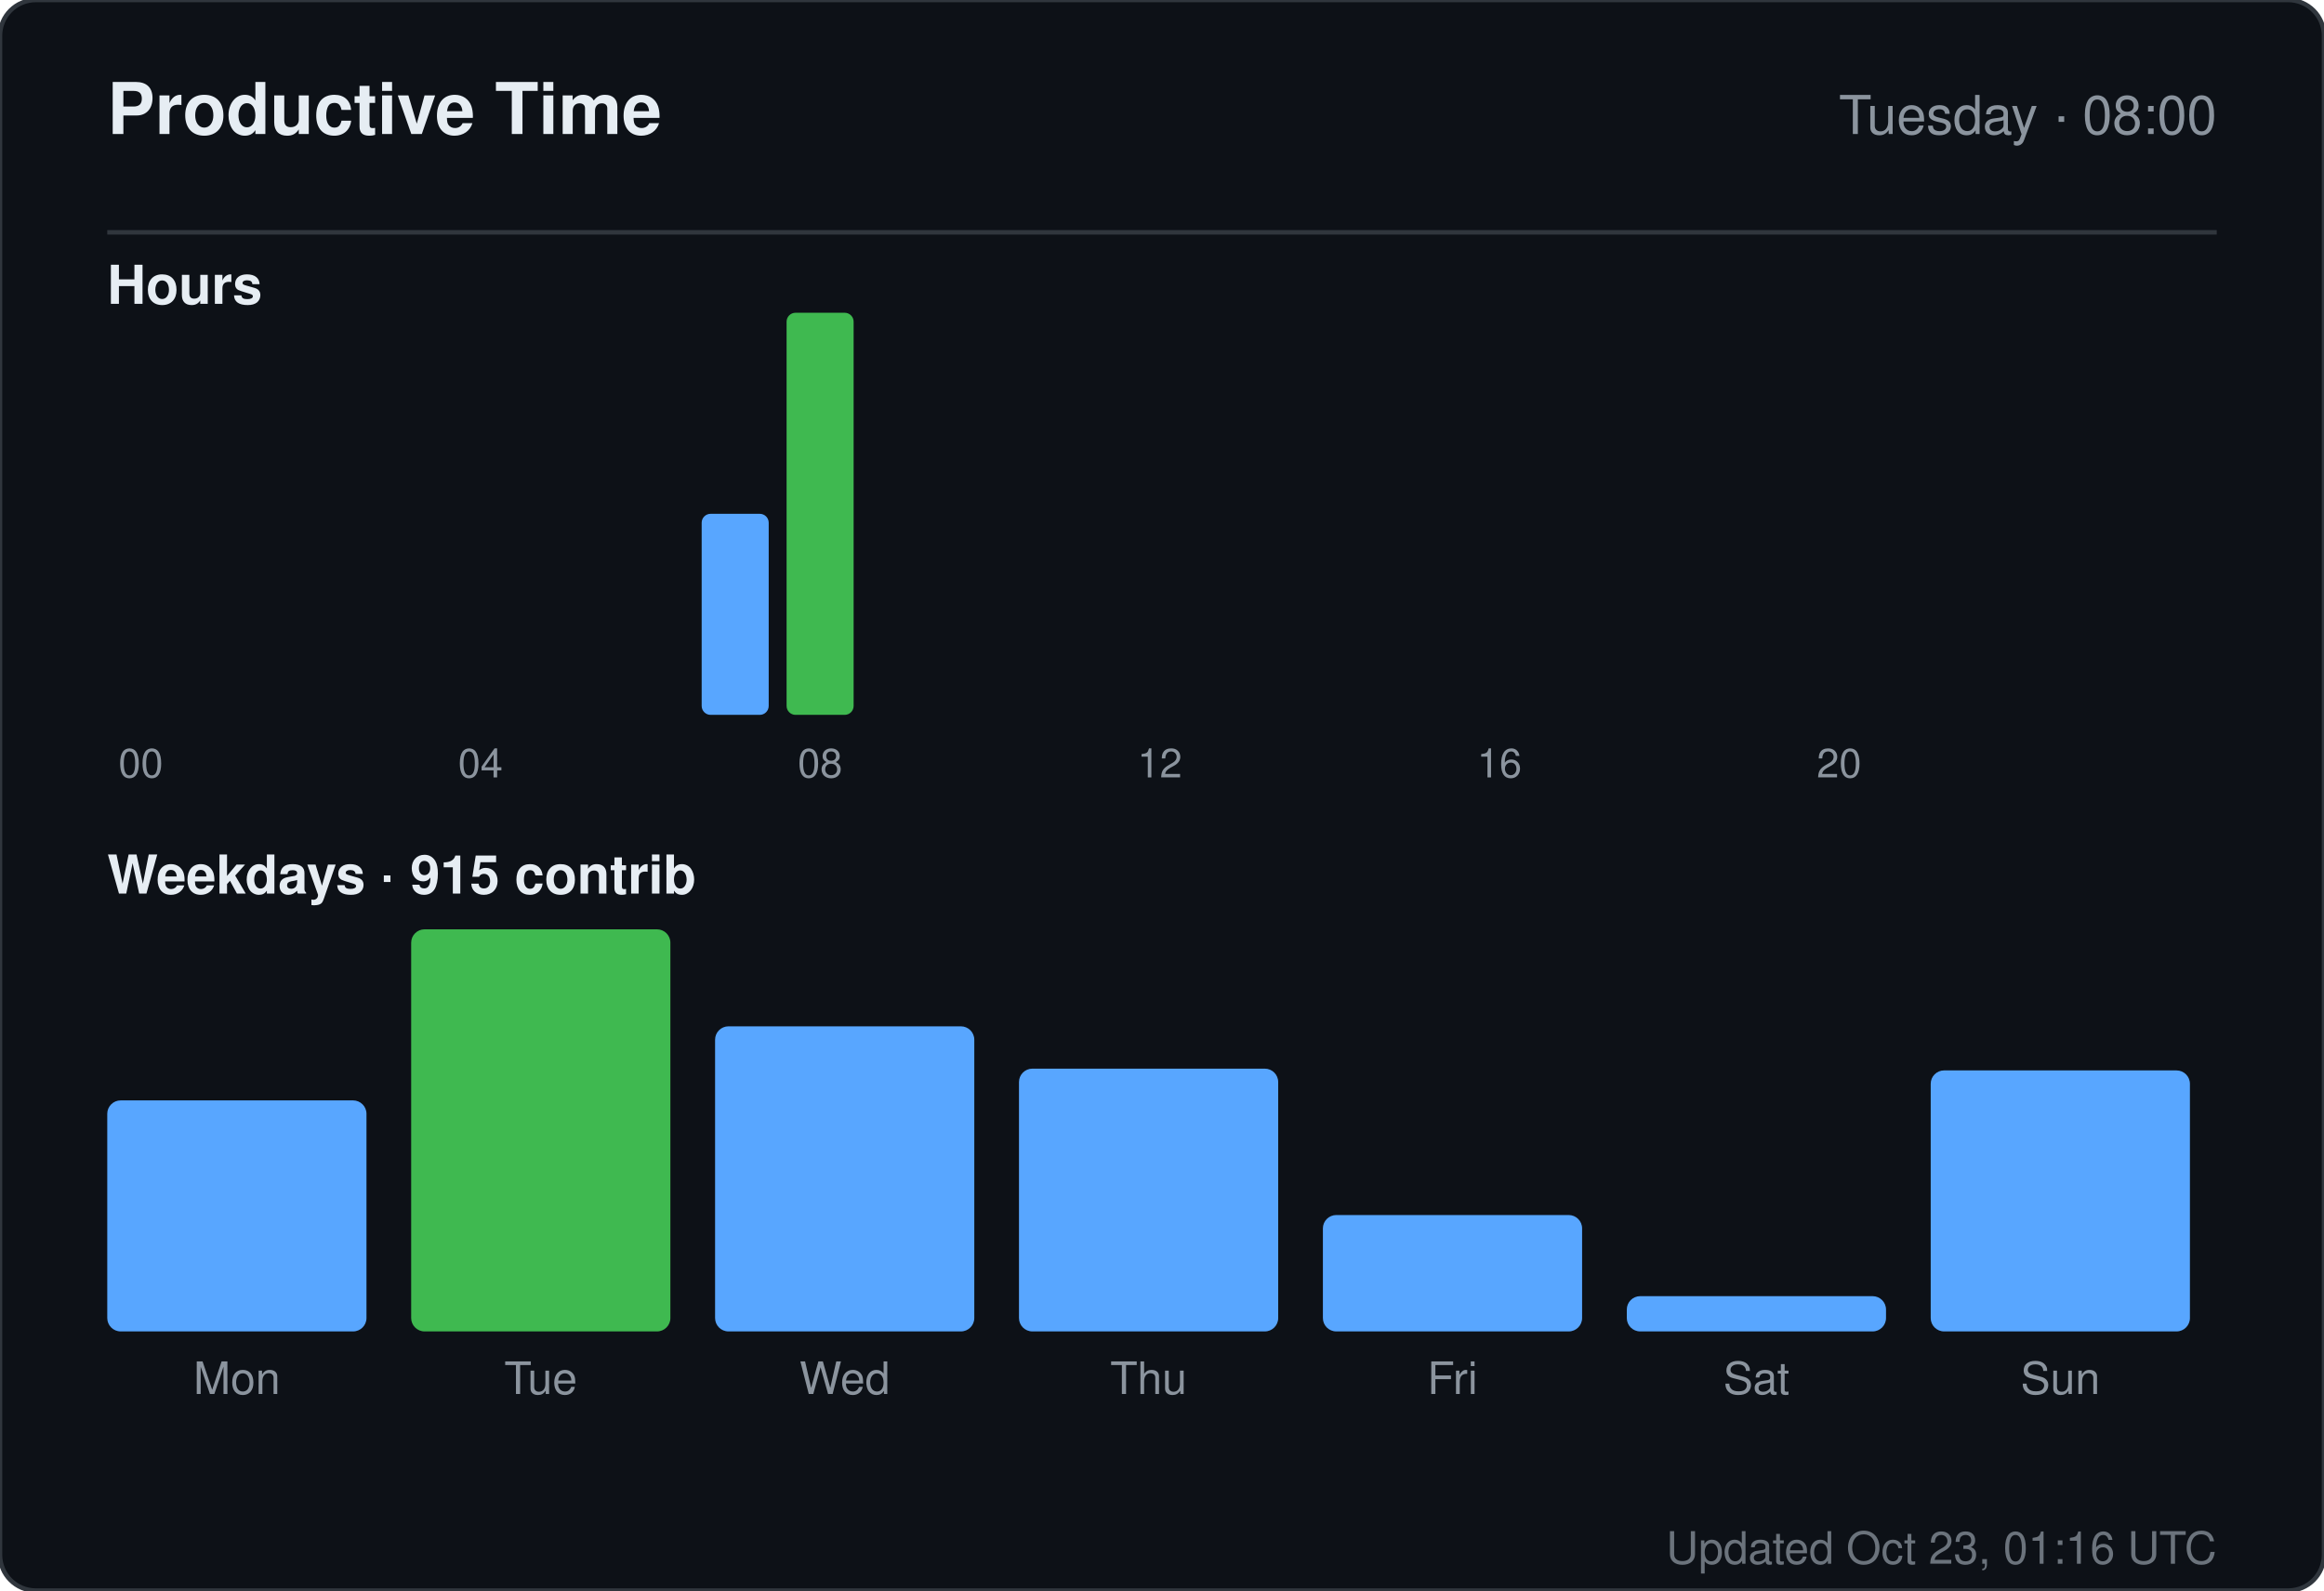
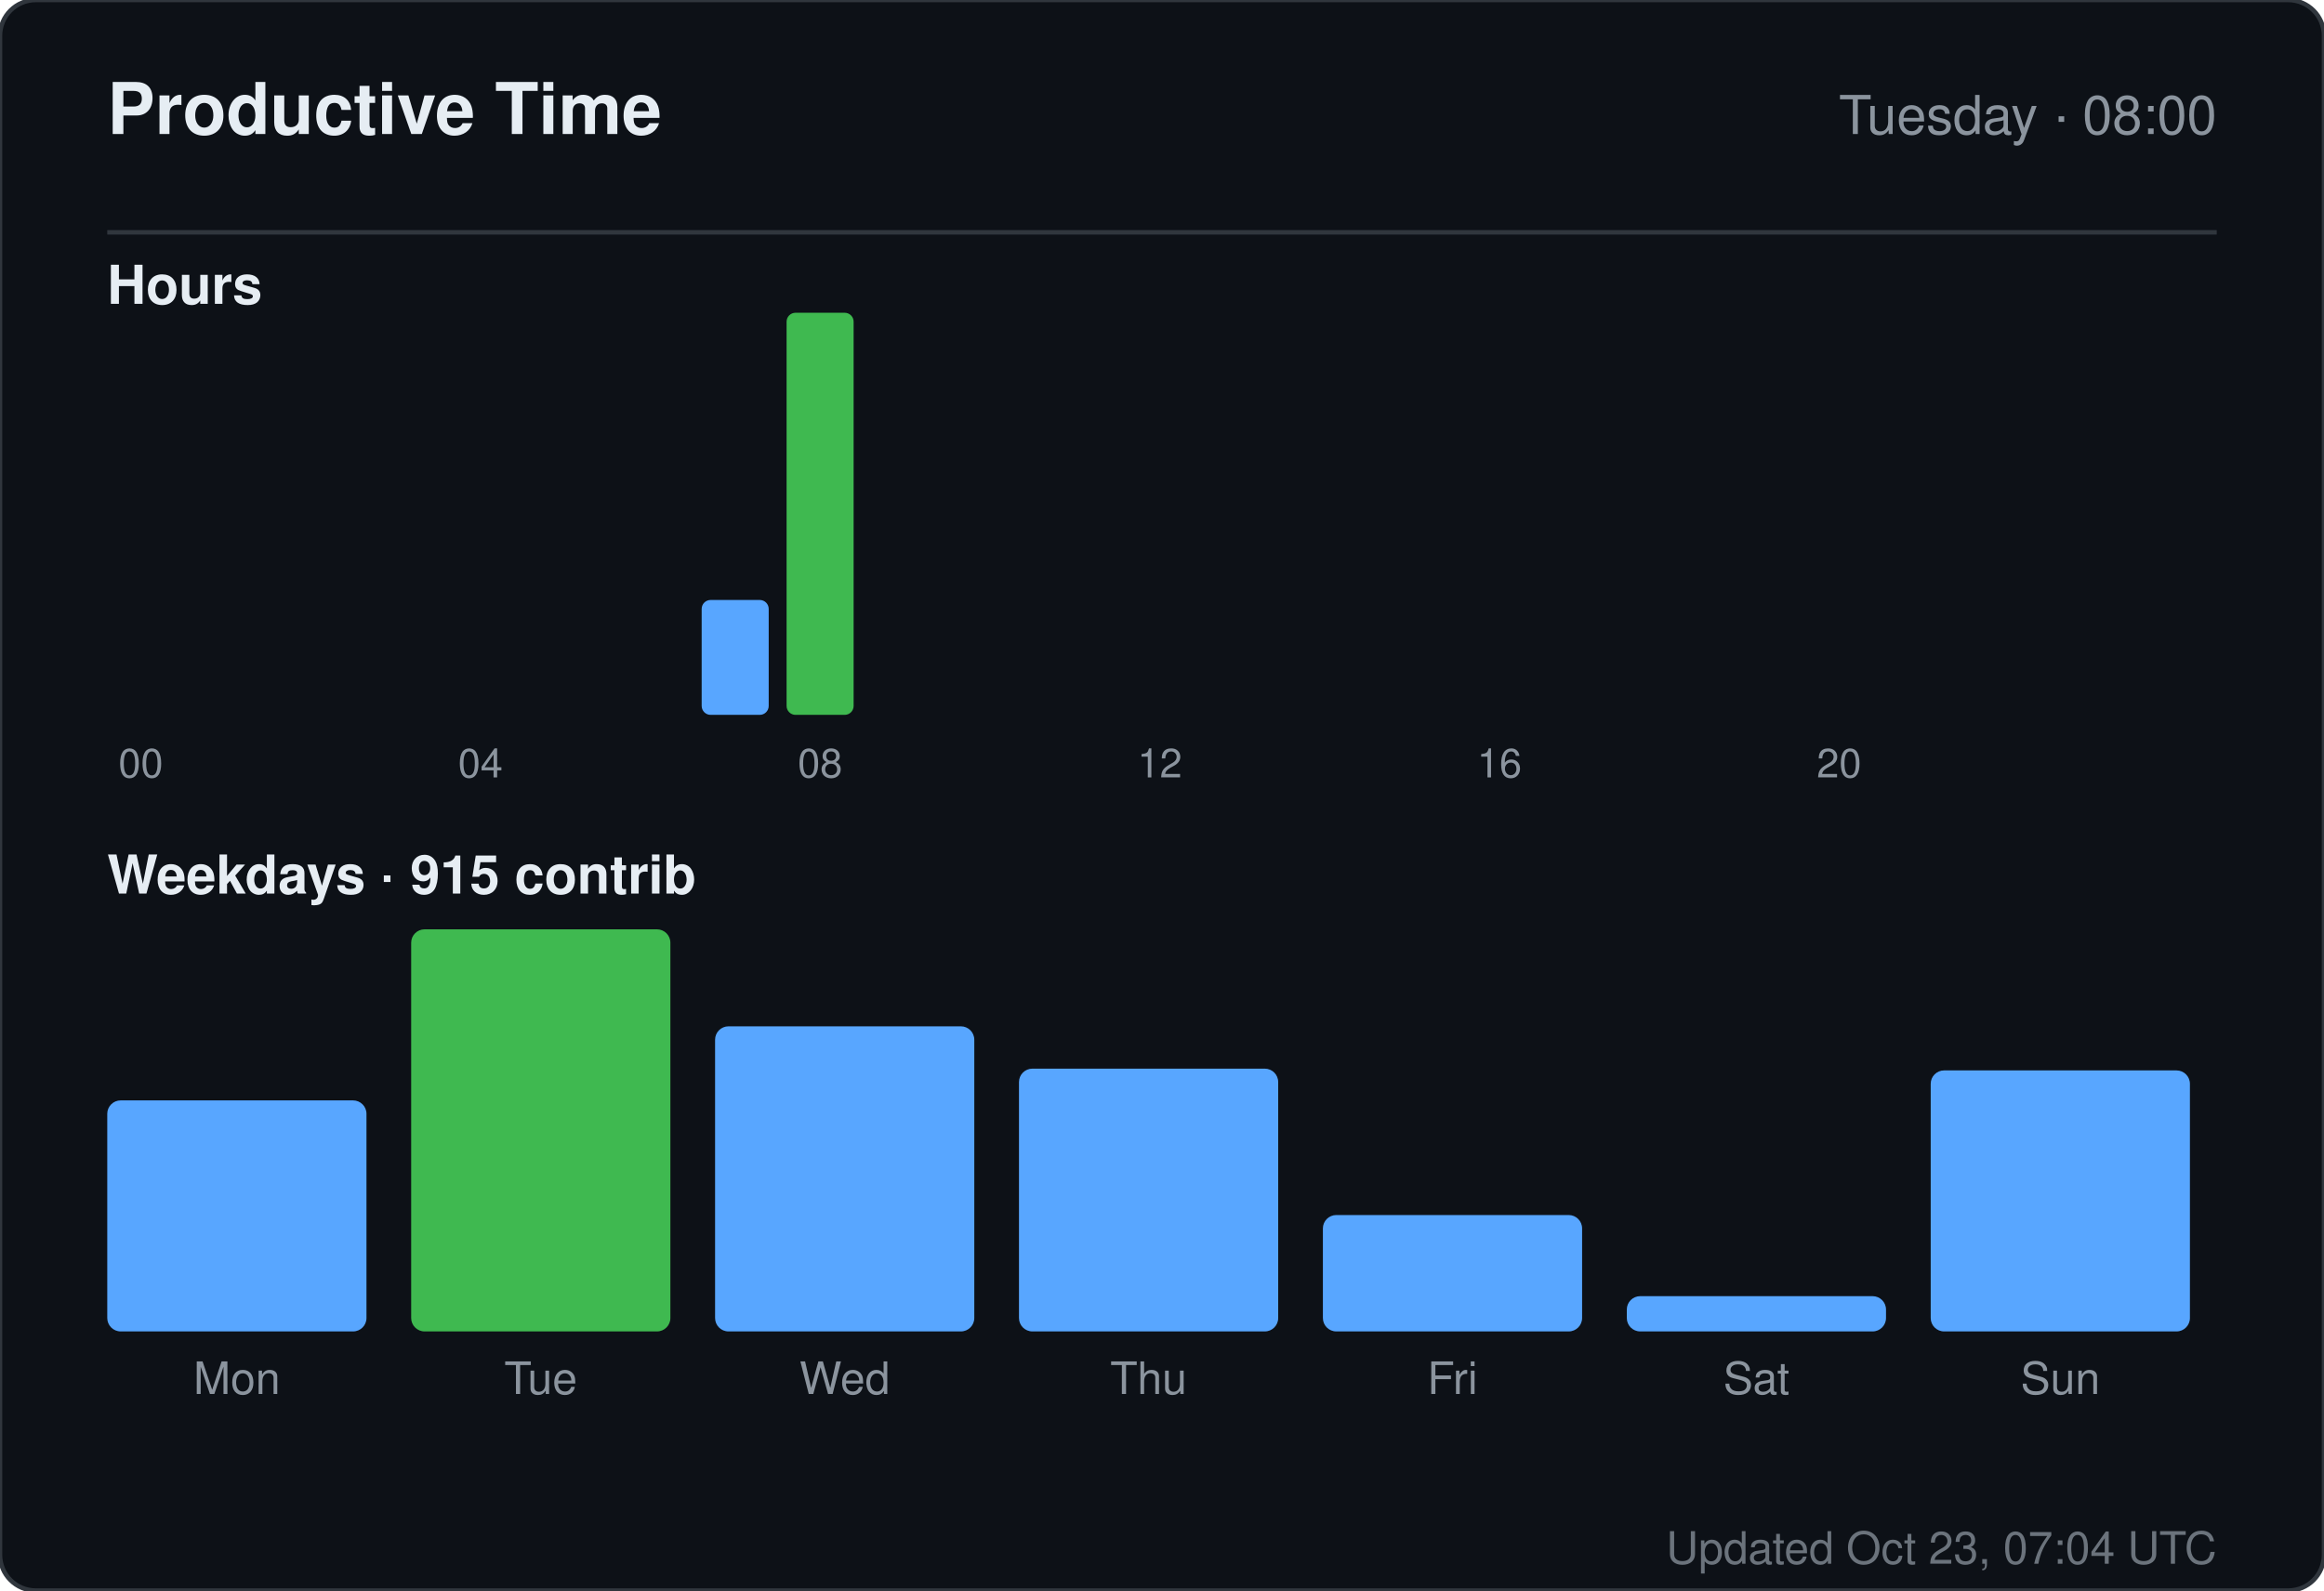
<svg xmlns="http://www.w3.org/2000/svg" width="520" height="356" viewBox="0 0 520 356" role="img" aria-label="Productive time for sandiirawan12">
  <rect width="520" height="356" rx="8" fill="#0d1117" stroke="#30363d" />
  <g font-family="-apple-system, BlinkMacSystemFont, Segoe UI, Helvetica, Arial, sans-serif">
    <text x="24" y="30" fill="#e6edf3" font-size="16" font-weight="700">Productive Time</text>
    <text x="496" y="30" fill="#8b949e" font-size="12" text-anchor="end">Tuesday · 08:00</text>
    <line x1="24" y1="52" x2="496" y2="52" stroke="#30363d" />
    <text x="24" y="68" fill="#e6edf3" font-size="12" font-weight="600">Hours</text>
    <rect x="24" y="160" width="15" height="0" rx="2" fill="#58a6ff" />
    <text x="31.5" y="174" fill="#8b949e" font-size="9" text-anchor="middle">00</text>
    <rect x="43" y="160" width="15" height="0" rx="2" fill="#58a6ff" />
    <rect x="62" y="160" width="15" height="0" rx="2" fill="#58a6ff" />
    <rect x="81" y="160" width="15" height="0" rx="2" fill="#58a6ff" />
    <rect x="100" y="160" width="15" height="0" rx="2" fill="#58a6ff" />
    <text x="107.5" y="174" fill="#8b949e" font-size="9" text-anchor="middle">04</text>
    <rect x="119" y="160" width="15" height="0" rx="2" fill="#58a6ff" />
    <rect x="138" y="160" width="15" height="0" rx="2" fill="#58a6ff" />
-     <rect x="157" y="115" width="15" height="45" rx="2" fill="#58a6ff" />
+     <rect x="157" y="134.286" width="15" height="25.714" rx="2" fill="#58a6ff" />
    <rect x="176" y="70" width="15" height="90" rx="2" fill="#3fb950" />
    <text x="183.5" y="174" fill="#8b949e" font-size="9" text-anchor="middle">08</text>
    <rect x="195" y="160" width="15" height="0" rx="2" fill="#58a6ff" />
    <rect x="214" y="160" width="15" height="0" rx="2" fill="#58a6ff" />
    <rect x="233" y="160" width="15" height="0" rx="2" fill="#58a6ff" />
    <rect x="252" y="160" width="15" height="0" rx="2" fill="#58a6ff" />
    <text x="259.5" y="174" fill="#8b949e" font-size="9" text-anchor="middle">12</text>
    <rect x="271" y="160" width="15" height="0" rx="2" fill="#58a6ff" />
    <rect x="290" y="160" width="15" height="0" rx="2" fill="#58a6ff" />
    <rect x="309" y="160" width="15" height="0" rx="2" fill="#58a6ff" />
    <rect x="328" y="160" width="15" height="0" rx="2" fill="#58a6ff" />
    <text x="335.5" y="174" fill="#8b949e" font-size="9" text-anchor="middle">16</text>
    <rect x="347" y="160" width="15" height="0" rx="2" fill="#58a6ff" />
    <rect x="366" y="160" width="15" height="0" rx="2" fill="#58a6ff" />
    <rect x="385" y="160" width="15" height="0" rx="2" fill="#58a6ff" />
    <rect x="404" y="160" width="15" height="0" rx="2" fill="#58a6ff" />
    <text x="411.5" y="174" fill="#8b949e" font-size="9" text-anchor="middle">20</text>
    <rect x="423" y="160" width="15" height="0" rx="2" fill="#58a6ff" />
    <rect x="442" y="160" width="15" height="0" rx="2" fill="#58a6ff" />
    <rect x="461" y="160" width="15" height="0" rx="2" fill="#58a6ff" />
    <text x="24" y="200" fill="#e6edf3" font-size="12" font-weight="600">Weekdays · 915 contrib</text>
    <rect x="24" y="246.289" width="58" height="51.711" rx="3" fill="#58a6ff" />
    <text x="53" y="312" fill="#8b949e" font-size="10" text-anchor="middle">Mon</text>
    <rect x="92" y="208" width="58" height="90" rx="3" fill="#3fb950" />
    <text x="121" y="312" fill="#8b949e" font-size="10" text-anchor="middle">Tue</text>
    <rect x="160" y="229.711" width="58" height="68.289" rx="3" fill="#58a6ff" />
    <text x="189" y="312" fill="#8b949e" font-size="10" text-anchor="middle">Wed</text>
    <rect x="228" y="239.184" width="58" height="58.816" rx="3" fill="#58a6ff" />
    <text x="257" y="312" fill="#8b949e" font-size="10" text-anchor="middle">Thu</text>
    <rect x="296" y="271.947" width="58" height="26.053" rx="3" fill="#58a6ff" />
    <text x="325" y="312" fill="#8b949e" font-size="10" text-anchor="middle">Fri</text>
    <rect x="364" y="290.105" width="58" height="7.895" rx="3" fill="#58a6ff" />
    <text x="393" y="312" fill="#8b949e" font-size="10" text-anchor="middle">Sat</text>
    <rect x="432" y="239.579" width="58" height="58.421" rx="3" fill="#58a6ff" />
    <text x="461" y="312" fill="#8b949e" font-size="10" text-anchor="middle">Sun</text>
-     <text x="496" y="350" fill="#8b949e" font-size="10" text-anchor="end" opacity="0.75">Updated Oct 23, 01:16 UTC</text>
+     <text x="496" y="350" fill="#8b949e" font-size="10" text-anchor="end" opacity="0.75">Updated Oct 23, 07:04 UTC</text>
  </g>
</svg>
